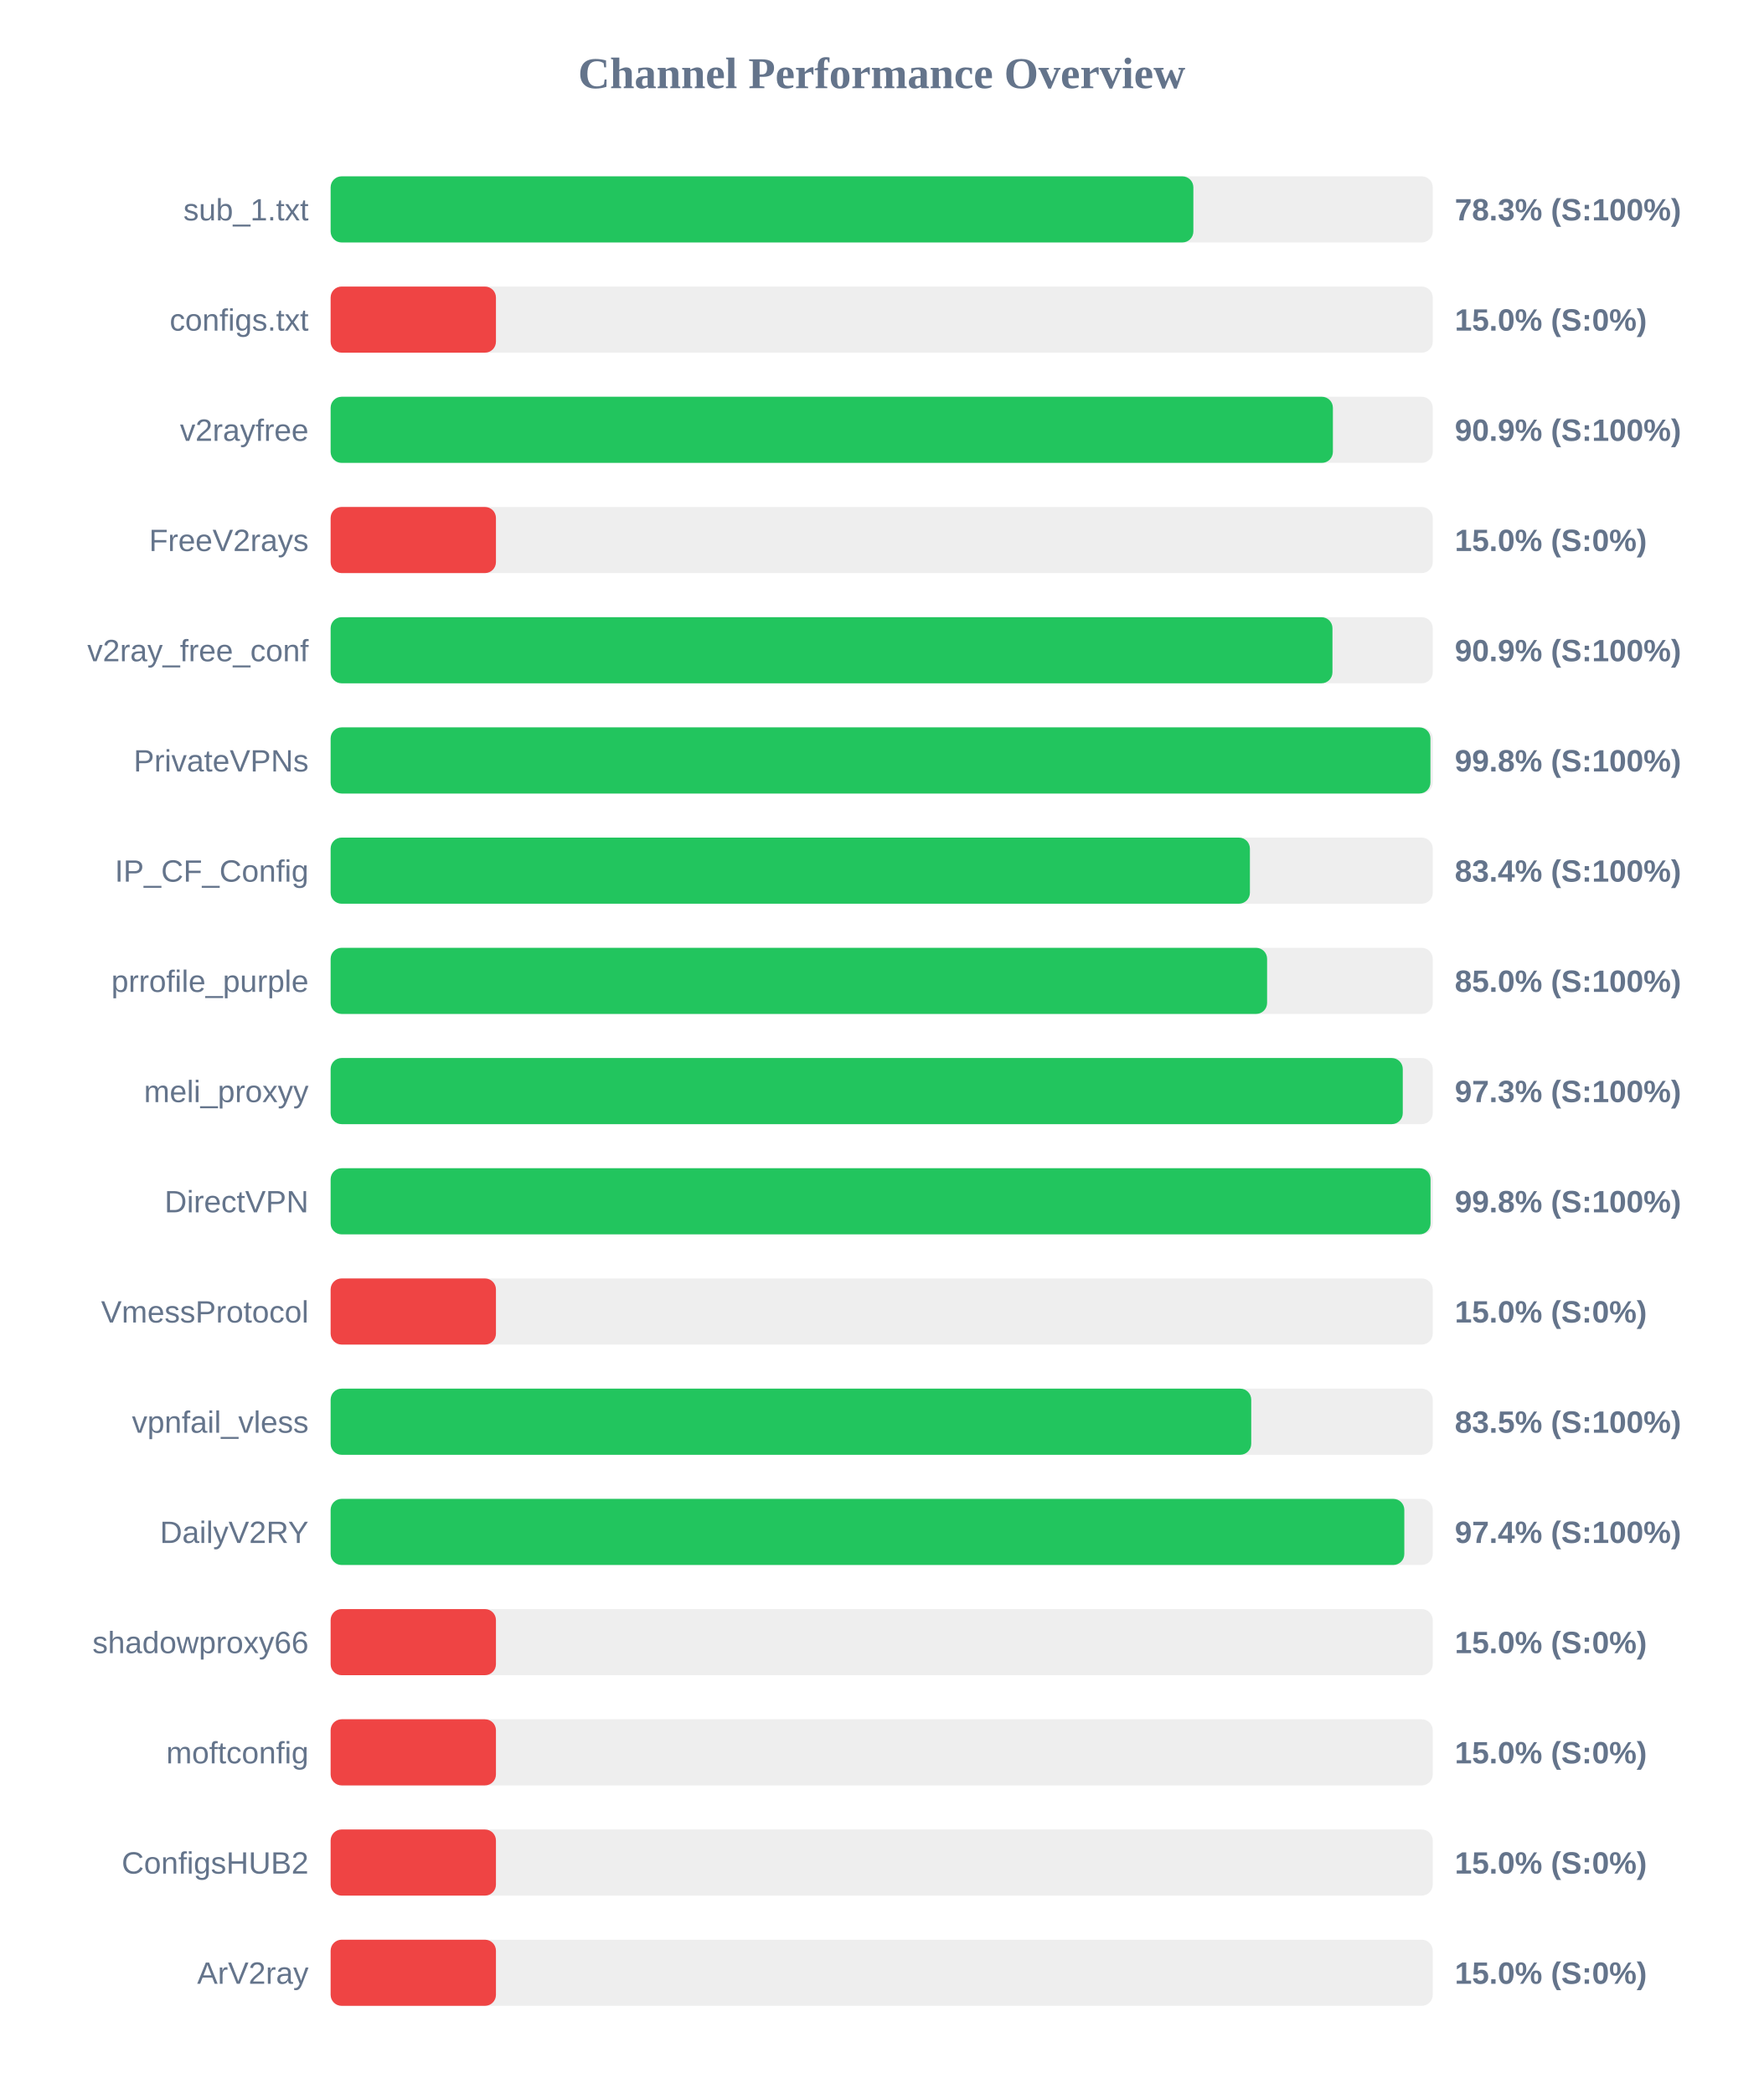
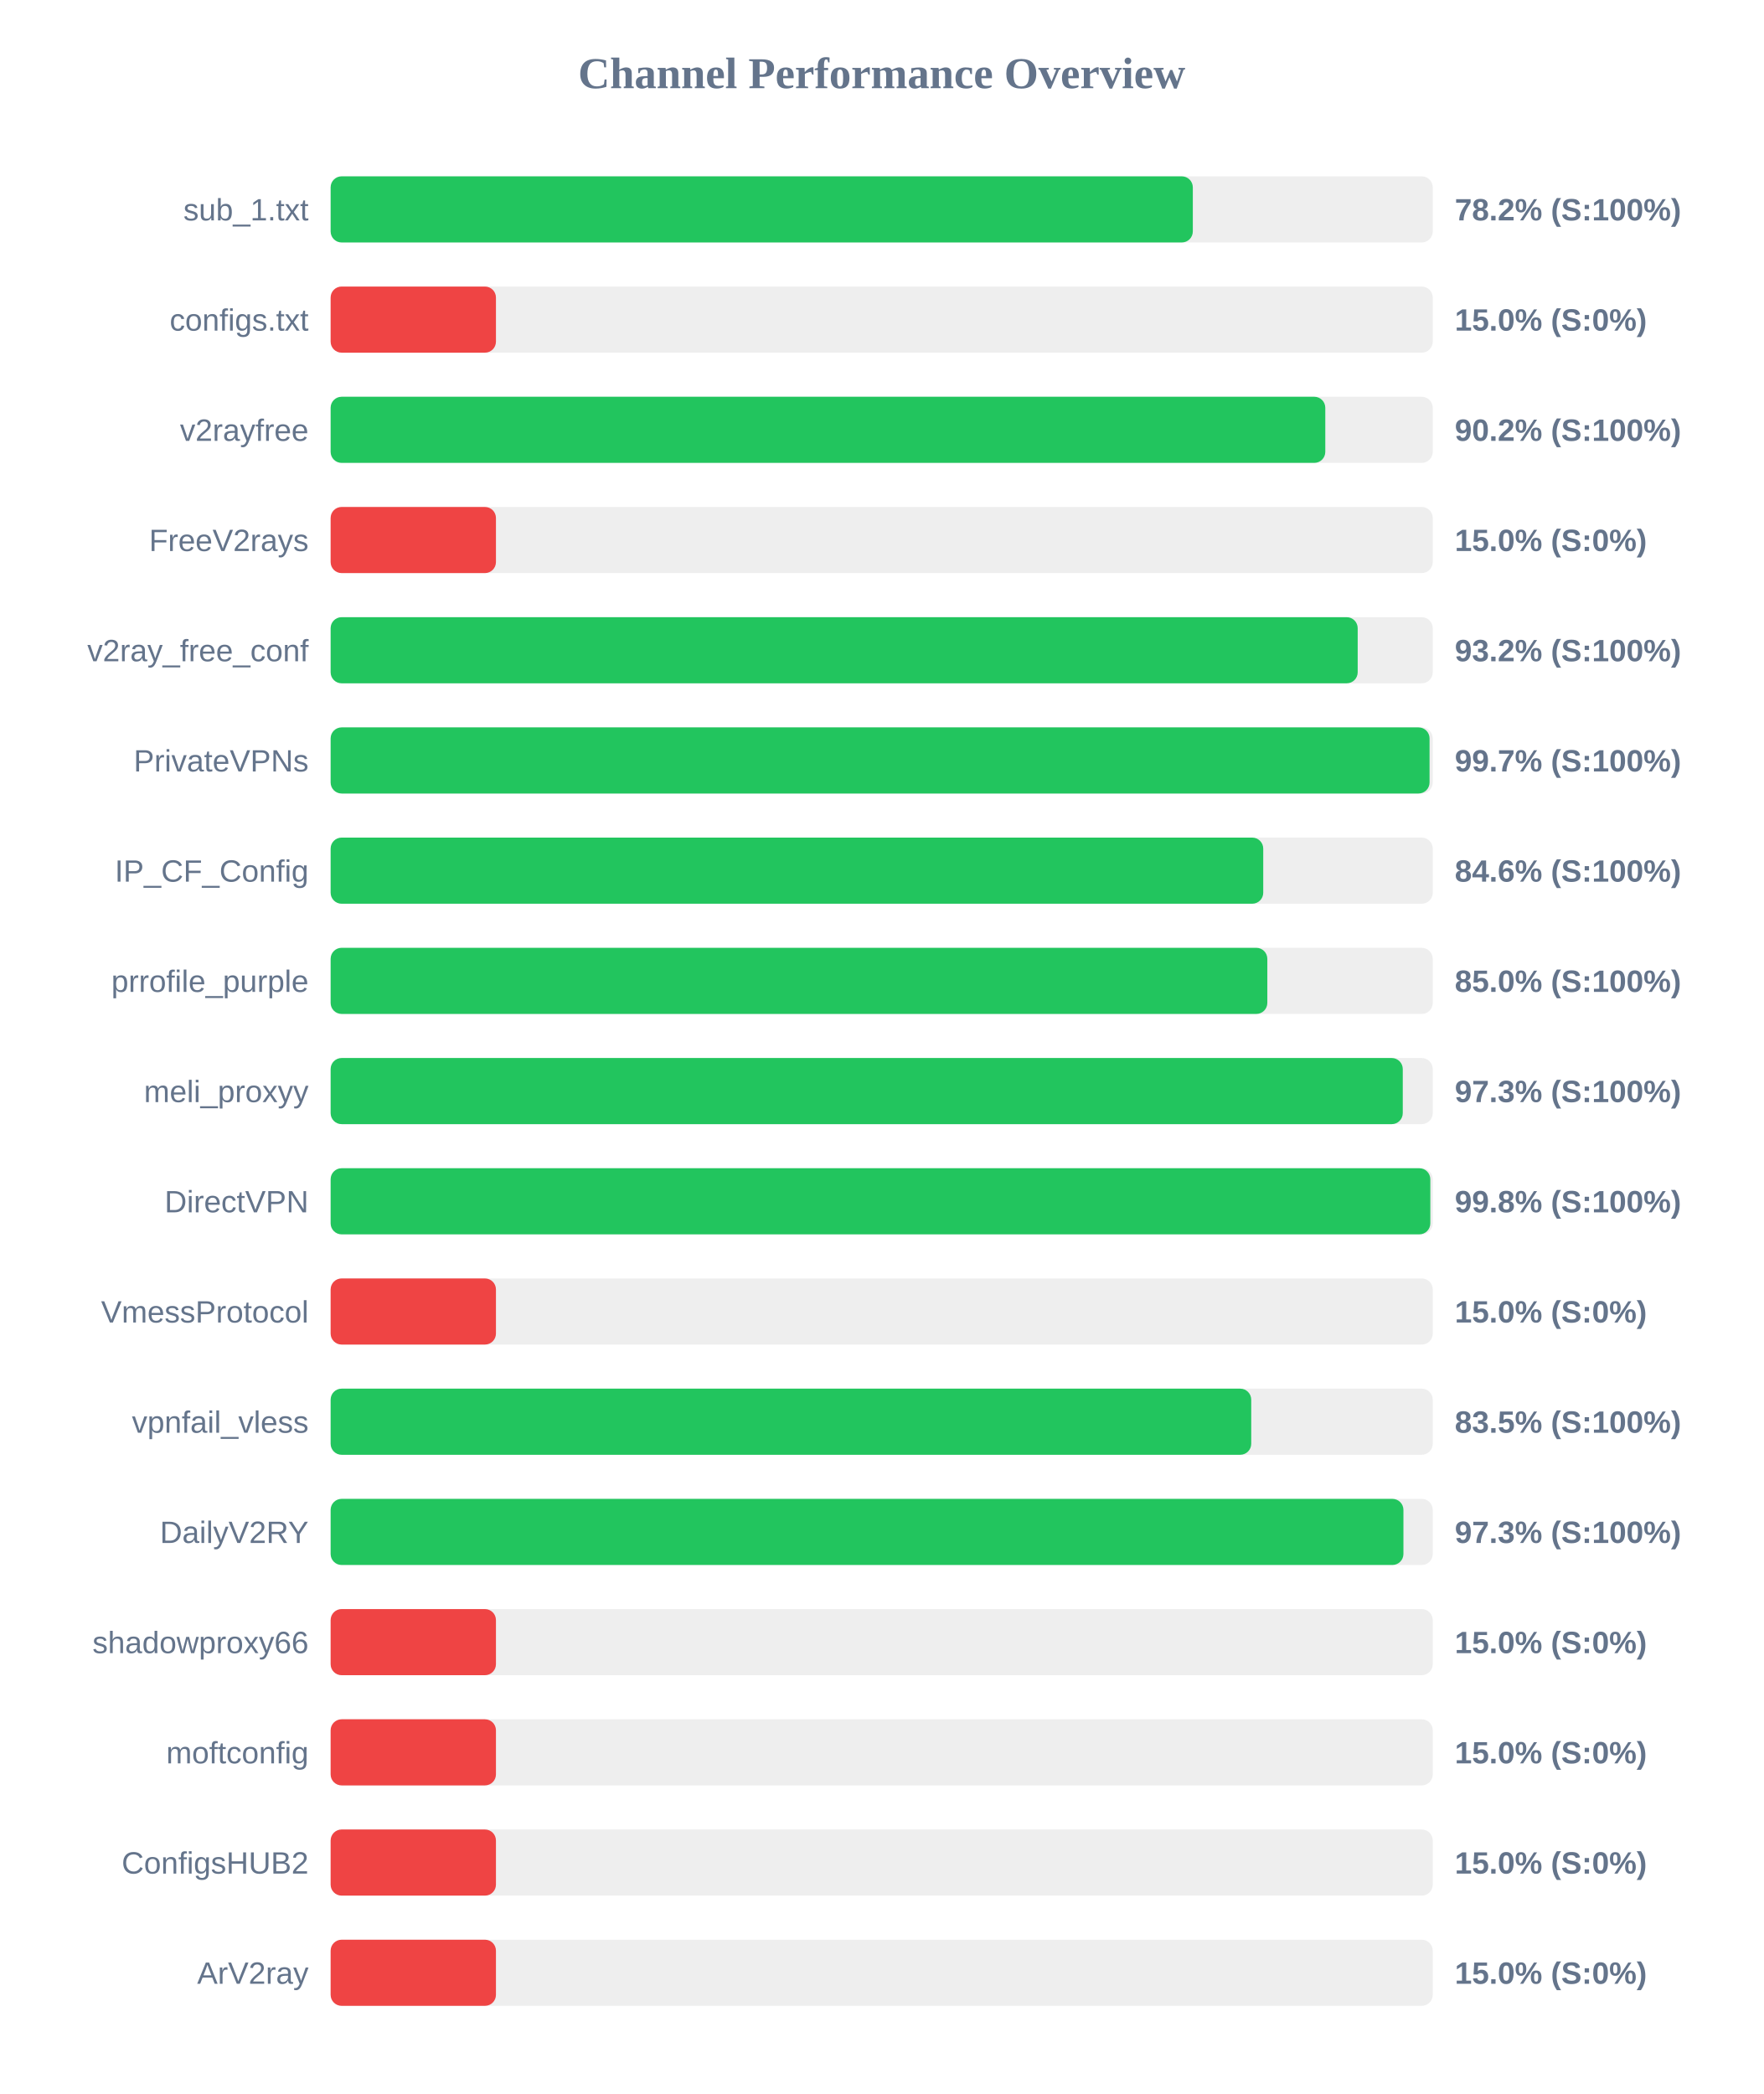
<svg xmlns="http://www.w3.org/2000/svg" width="800" height="950" version="1.1">
  <style>
        .row { font: 14px Arial; fill: #64748b; }
        .score { font: bold 14px Arial; fill: #64748b; }
    </style>
  <text x="400" y="40" text-anchor="middle" font-size="20px" font-weight="bold" fill="#64748b">Channel Performance Overview</text>
  <rect x="150" y="80" width="500" height="30" fill="#eee" rx="5" />
-   <rect x="150" y="80" width="391.4" height="30" fill="#22c55e" rx="5" />
+   <rect x="150" y="80" width="391.15" height="30" fill="#22c55e" rx="5" />
  <text x="140" y="100" text-anchor="end" class="row">sub_1.txt</text>
-   <text x="660" y="100" text-anchor="start" class="score">78.3% (S:100%)</text>
+   <text x="660" y="100" text-anchor="start" class="score">78.2% (S:100%)</text>
  <rect x="150" y="130" width="500" height="30" fill="#eee" rx="5" />
  <rect x="150" y="130" width="75.0" height="30" fill="#ef4444" rx="5" />
  <text x="140" y="150" text-anchor="end" class="row">configs.txt</text>
  <text x="660" y="150" text-anchor="start" class="score">15.0% (S:0%)</text>
  <rect x="150" y="180" width="500" height="30" fill="#eee" rx="5" />
-   <rect x="150" y="180" width="454.7" height="30" fill="#22c55e" rx="5" />
+   <rect x="150" y="180" width="451.25" height="30" fill="#22c55e" rx="5" />
  <text x="140" y="200" text-anchor="end" class="row">v2rayfree</text>
-   <text x="660" y="200" text-anchor="start" class="score">90.9% (S:100%)</text>
+   <text x="660" y="200" text-anchor="start" class="score">90.2% (S:100%)</text>
  <rect x="150" y="230" width="500" height="30" fill="#eee" rx="5" />
  <rect x="150" y="230" width="75.0" height="30" fill="#ef4444" rx="5" />
  <text x="140" y="250" text-anchor="end" class="row">FreeV2rays</text>
  <text x="660" y="250" text-anchor="start" class="score">15.0% (S:0%)</text>
  <rect x="150" y="280" width="500" height="30" fill="#eee" rx="5" />
-   <rect x="150" y="280" width="454.5" height="30" fill="#22c55e" rx="5" />
+   <rect x="150" y="280" width="465.95" height="30" fill="#22c55e" rx="5" />
  <text x="140" y="300" text-anchor="end" class="row">v2ray_free_conf</text>
-   <text x="660" y="300" text-anchor="start" class="score">90.9% (S:100%)</text>
+   <text x="660" y="300" text-anchor="start" class="score">93.2% (S:100%)</text>
  <rect x="150" y="330" width="500" height="30" fill="#eee" rx="5" />
-   <rect x="150" y="330" width="498.95" height="30" fill="#22c55e" rx="5" />
+   <rect x="150" y="330" width="498.55" height="30" fill="#22c55e" rx="5" />
  <text x="140" y="350" text-anchor="end" class="row">PrivateVPNs</text>
-   <text x="660" y="350" text-anchor="start" class="score">99.8% (S:100%)</text>
+   <text x="660" y="350" text-anchor="start" class="score">99.7% (S:100%)</text>
  <rect x="150" y="380" width="500" height="30" fill="#eee" rx="5" />
-   <rect x="150" y="380" width="417.05" height="30" fill="#22c55e" rx="5" />
+   <rect x="150" y="380" width="423.1" height="30" fill="#22c55e" rx="5" />
  <text x="140" y="400" text-anchor="end" class="row">IP_CF_Config</text>
-   <text x="660" y="400" text-anchor="start" class="score">83.4% (S:100%)</text>
+   <text x="660" y="400" text-anchor="start" class="score">84.6% (S:100%)</text>
  <rect x="150" y="430" width="500" height="30" fill="#eee" rx="5" />
-   <rect x="150" y="430" width="424.85" height="30" fill="#22c55e" rx="5" />
+   <rect x="150" y="430" width="424.95" height="30" fill="#22c55e" rx="5" />
  <text x="140" y="450" text-anchor="end" class="row">prrofile_purple</text>
  <text x="660" y="450" text-anchor="start" class="score">85.0% (S:100%)</text>
  <rect x="150" y="480" width="500" height="30" fill="#eee" rx="5" />
  <rect x="150" y="480" width="486.4" height="30" fill="#22c55e" rx="5" />
  <text x="140" y="500" text-anchor="end" class="row">meli_proxyy</text>
  <text x="660" y="500" text-anchor="start" class="score">97.3% (S:100%)</text>
  <rect x="150" y="530" width="500" height="30" fill="#eee" rx="5" />
-   <rect x="150" y="530" width="499.0" height="30" fill="#22c55e" rx="5" />
+   <rect x="150" y="530" width="498.9" height="30" fill="#22c55e" rx="5" />
  <text x="140" y="550" text-anchor="end" class="row">DirectVPN</text>
  <text x="660" y="550" text-anchor="start" class="score">99.8% (S:100%)</text>
  <rect x="150" y="580" width="500" height="30" fill="#eee" rx="5" />
  <rect x="150" y="580" width="75.0" height="30" fill="#ef4444" rx="5" />
  <text x="140" y="600" text-anchor="end" class="row">VmessProtocol</text>
  <text x="660" y="600" text-anchor="start" class="score">15.0% (S:0%)</text>
  <rect x="150" y="630" width="500" height="30" fill="#eee" rx="5" />
  <rect x="150" y="630" width="417.65" height="30" fill="#22c55e" rx="5" />
  <text x="140" y="650" text-anchor="end" class="row">vpnfail_vless</text>
  <text x="660" y="650" text-anchor="start" class="score">83.5% (S:100%)</text>
  <rect x="150" y="680" width="500" height="30" fill="#eee" rx="5" />
-   <rect x="150" y="680" width="487.1" height="30" fill="#22c55e" rx="5" />
+   <rect x="150" y="680" width="486.7" height="30" fill="#22c55e" rx="5" />
  <text x="140" y="700" text-anchor="end" class="row">DailyV2RY</text>
-   <text x="660" y="700" text-anchor="start" class="score">97.4% (S:100%)</text>
+   <text x="660" y="700" text-anchor="start" class="score">97.3% (S:100%)</text>
  <rect x="150" y="730" width="500" height="30" fill="#eee" rx="5" />
  <rect x="150" y="730" width="75.0" height="30" fill="#ef4444" rx="5" />
  <text x="140" y="750" text-anchor="end" class="row">shadowproxy66</text>
  <text x="660" y="750" text-anchor="start" class="score">15.0% (S:0%)</text>
  <rect x="150" y="780" width="500" height="30" fill="#eee" rx="5" />
  <rect x="150" y="780" width="75.0" height="30" fill="#ef4444" rx="5" />
  <text x="140" y="800" text-anchor="end" class="row">moftconfig</text>
  <text x="660" y="800" text-anchor="start" class="score">15.0% (S:0%)</text>
  <rect x="150" y="830" width="500" height="30" fill="#eee" rx="5" />
  <rect x="150" y="830" width="75.0" height="30" fill="#ef4444" rx="5" />
  <text x="140" y="850" text-anchor="end" class="row">ConfigsHUB2</text>
  <text x="660" y="850" text-anchor="start" class="score">15.0% (S:0%)</text>
  <rect x="150" y="880" width="500" height="30" fill="#eee" rx="5" />
  <rect x="150" y="880" width="75.0" height="30" fill="#ef4444" rx="5" />
  <text x="140" y="900" text-anchor="end" class="row">ArV2ray</text>
  <text x="660" y="900" text-anchor="start" class="score">15.0% (S:0%)</text>
</svg>
